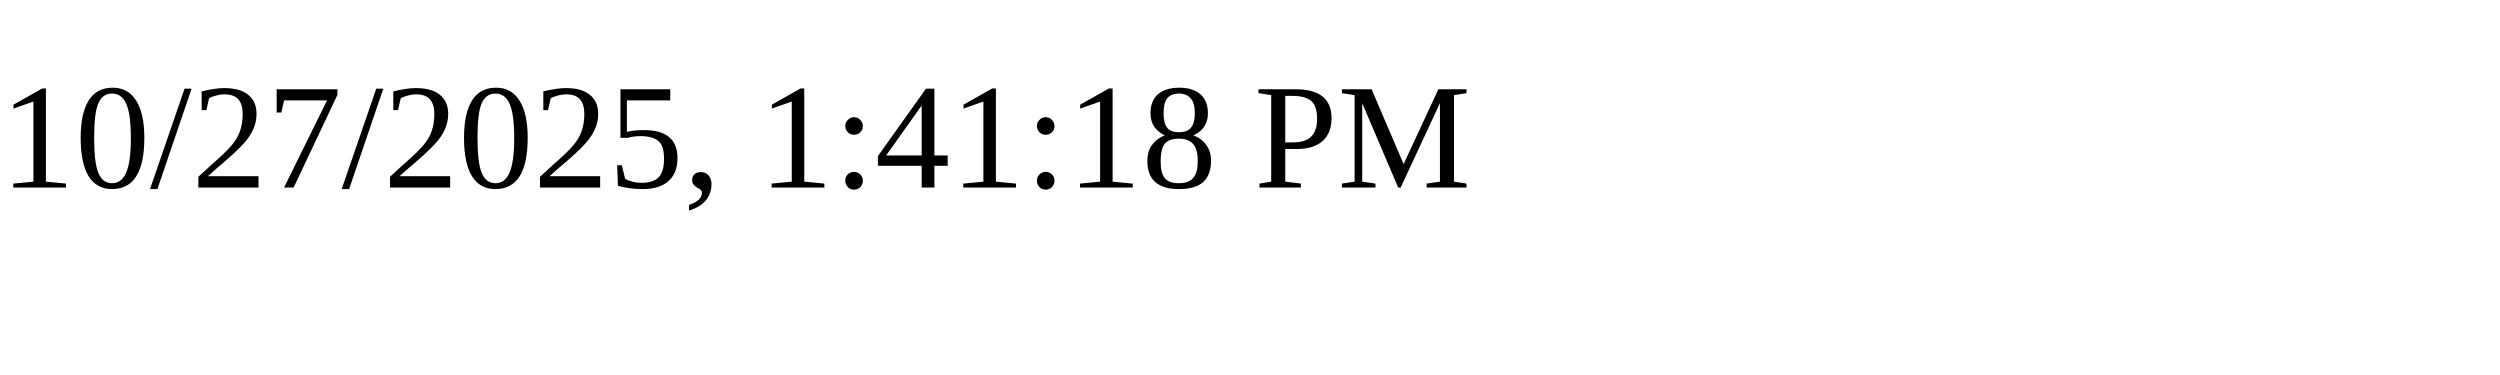
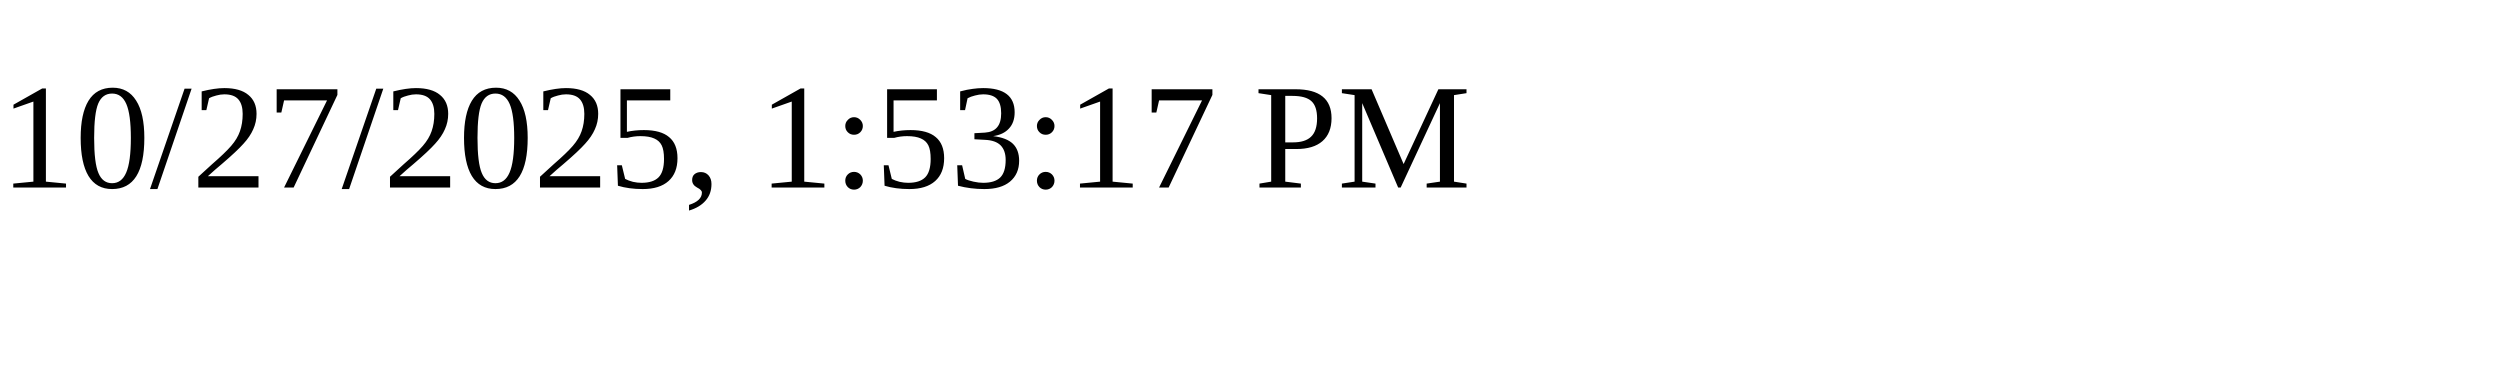
<svg xmlns="http://www.w3.org/2000/svg" height="30" width="200">
-   <text x="0" y="15">10/27/2025, 1:41:18 PM</text>
+   <text x="0" y="15">10/27/2025, 1:53:17 PM</text>
</svg>
